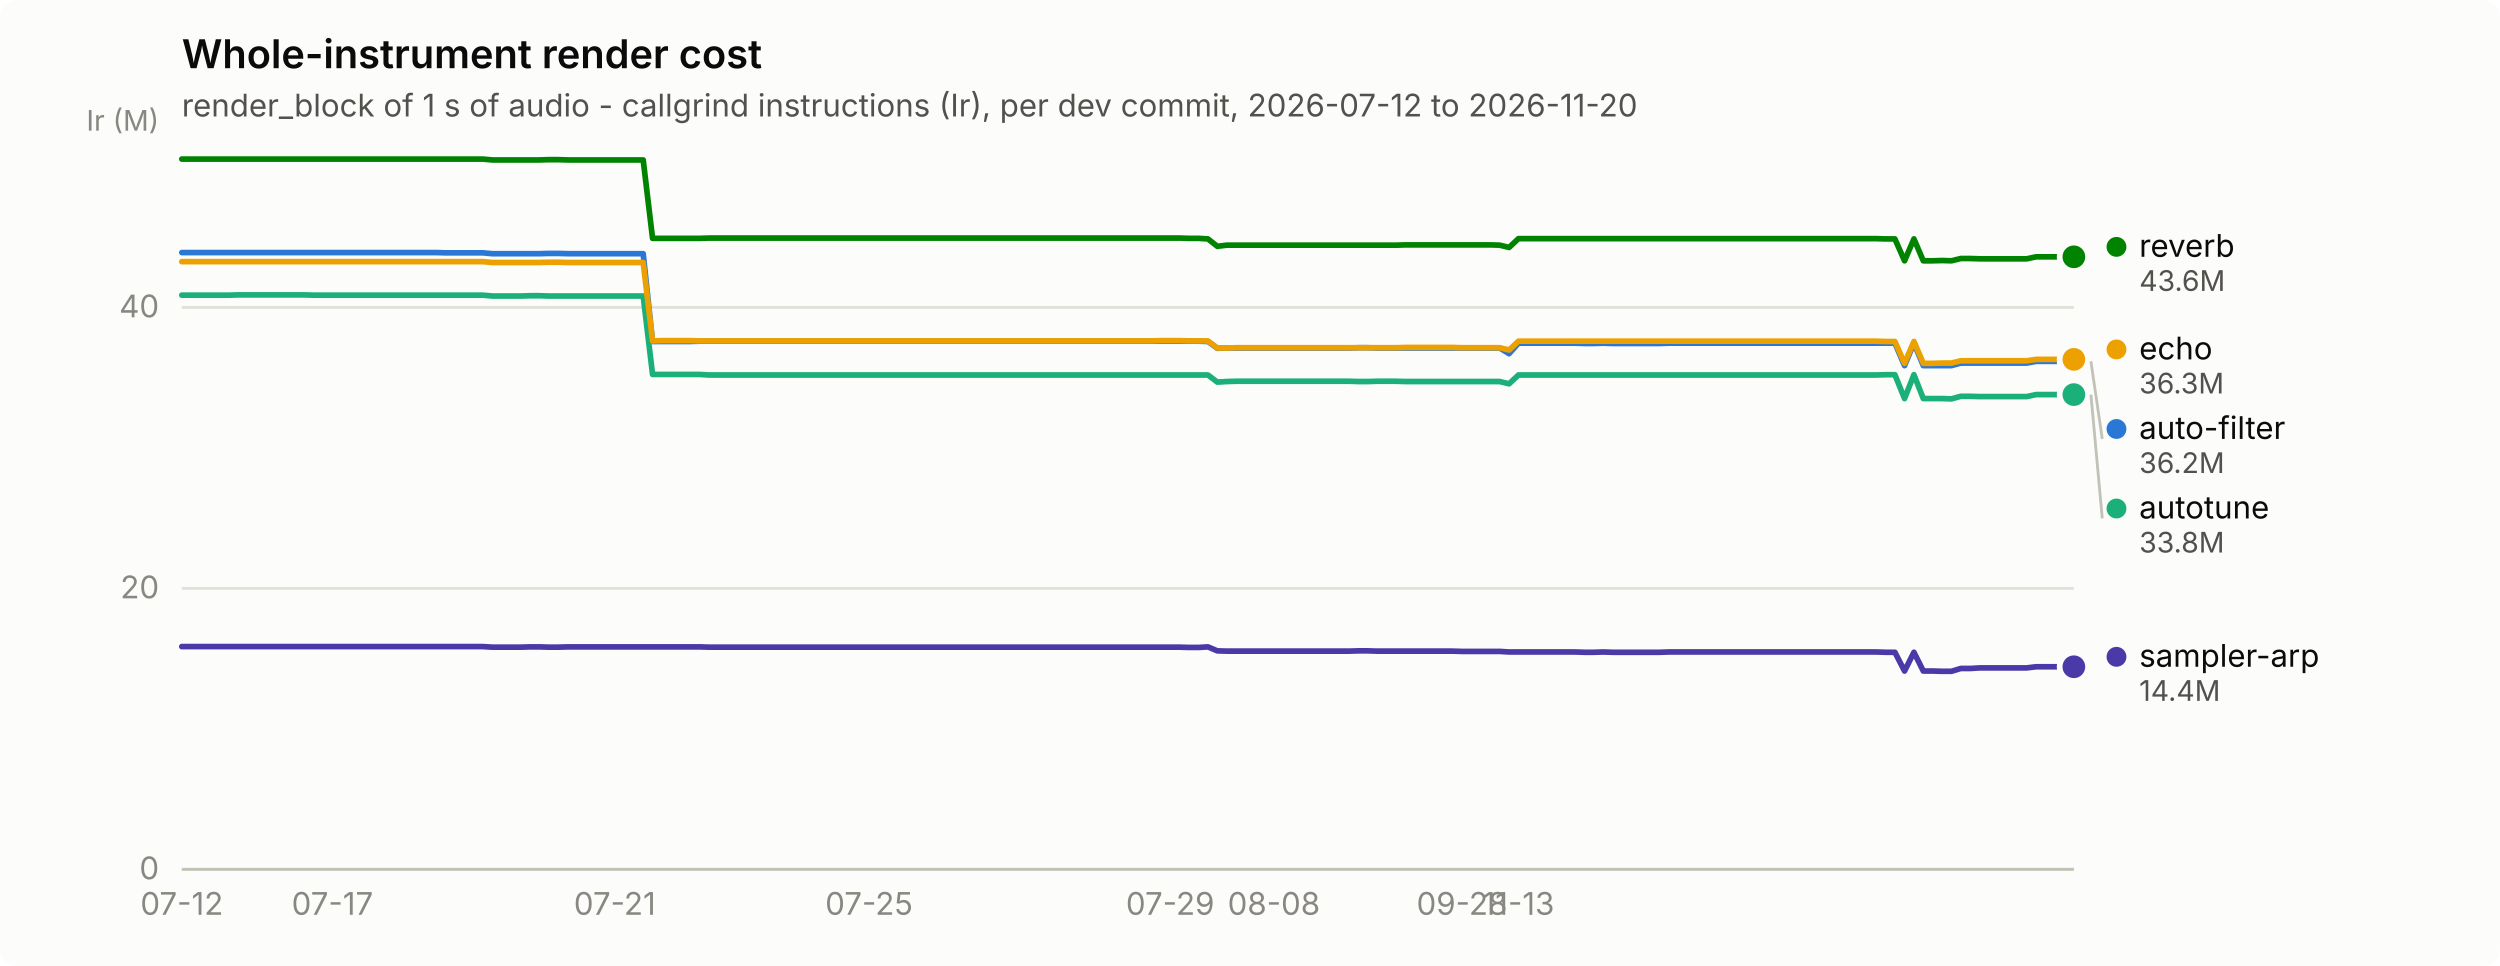
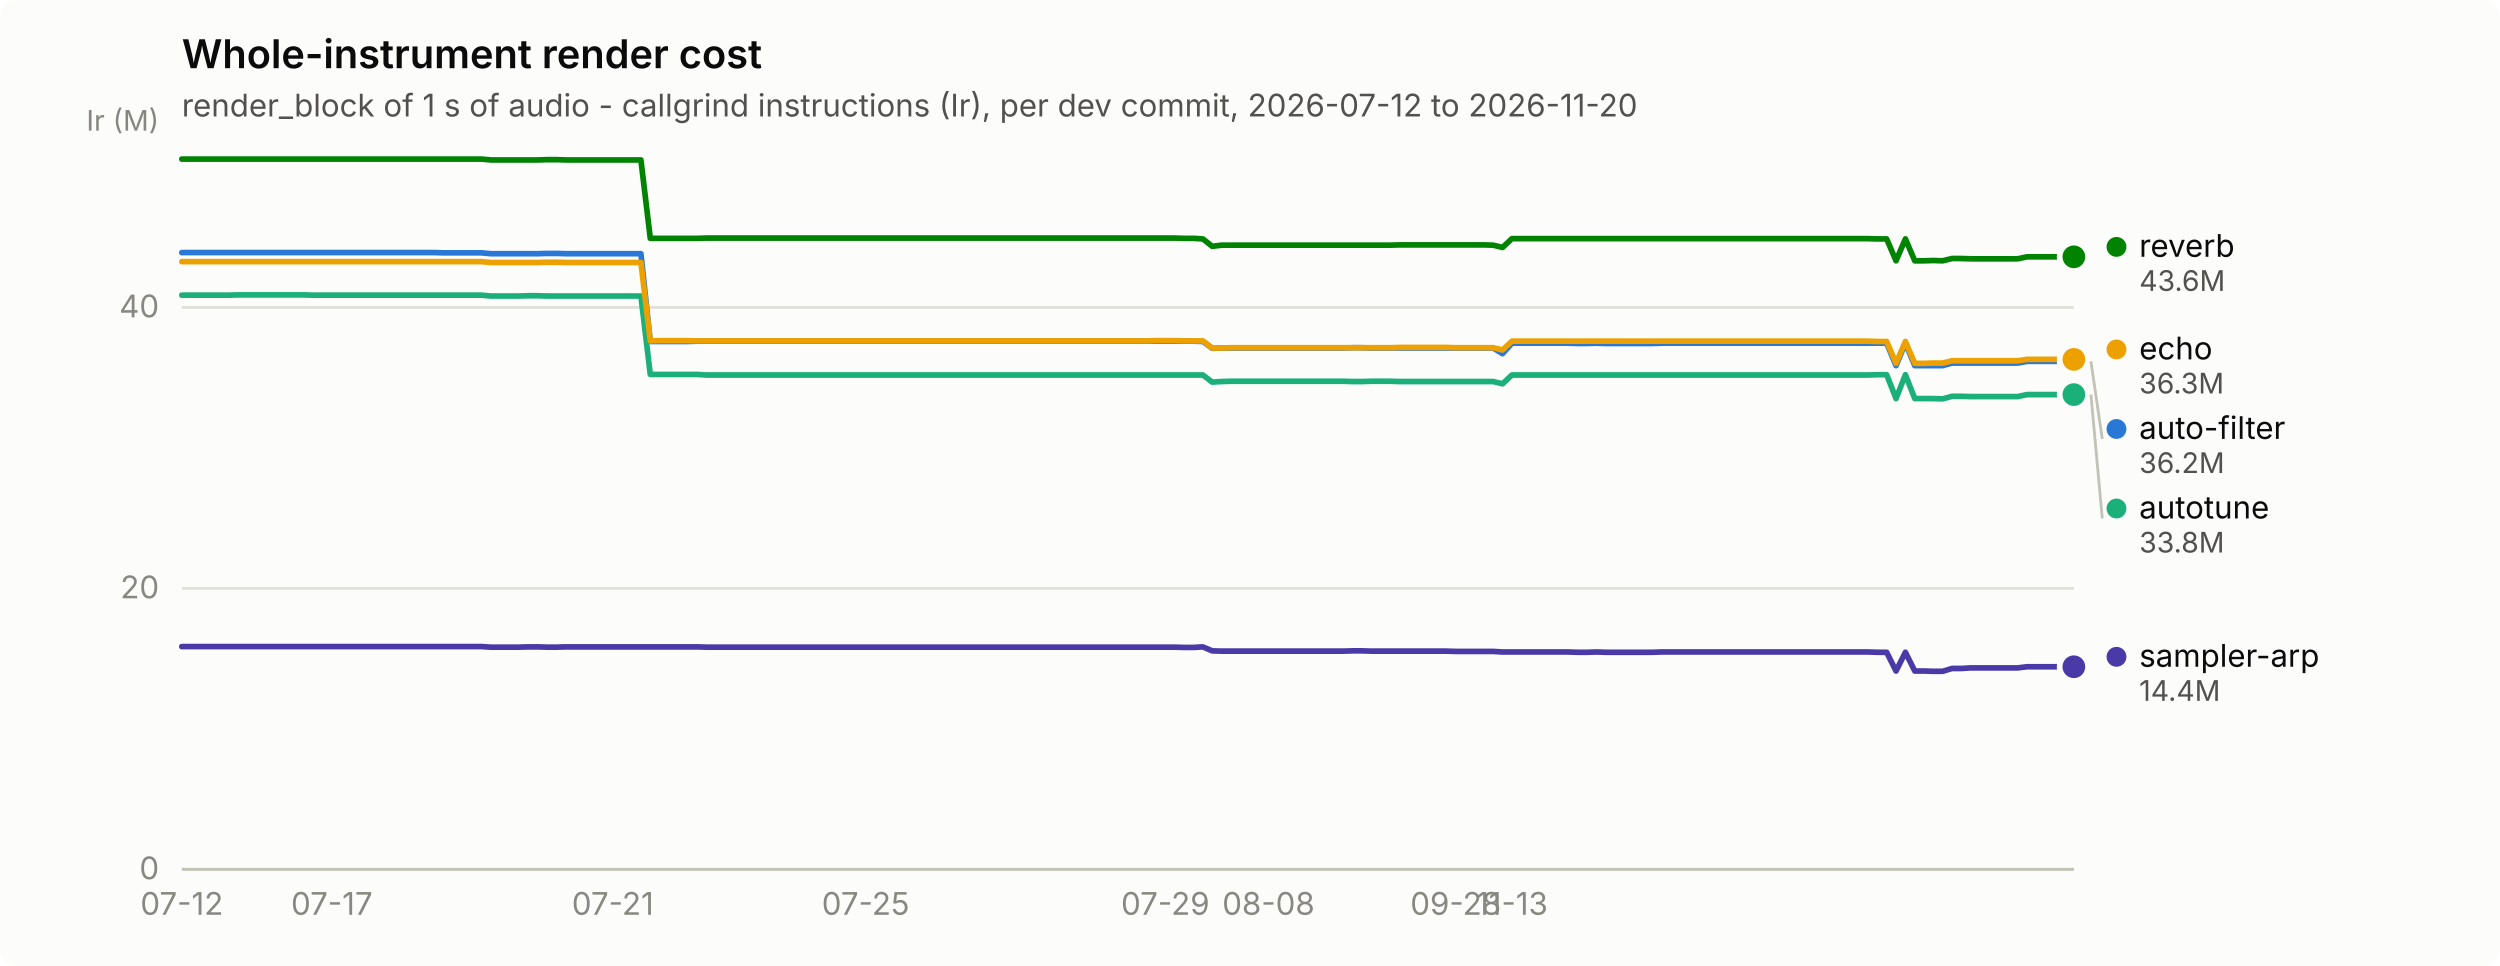
<svg xmlns="http://www.w3.org/2000/svg" width="880" height="340" viewBox="0 0 880 340" role="img" aria-label="Whole-instrument render cost">
  <rect width="880" height="340" rx="6" fill="#fcfcfb" />
  <text x="64" y="24" font-family="system-ui, -apple-system, &quot;Segoe UI&quot;, sans-serif" font-size="14" font-weight="600" fill="#0b0b0b">Whole-instrument render cost</text>
  <text x="64" y="41" font-family="system-ui, -apple-system, &quot;Segoe UI&quot;, sans-serif" font-size="11" fill="#52514e">render_block of 1 s of audio - callgrind instructions (Ir), per dev commit, 2026-07-12 to 2026-11-20</text>
  <line x1="64" y1="306.0" x2="730" y2="306.0" stroke="#e1e0d9" stroke-width="1" />
  <text x="56" y="309.5" text-anchor="end" font-family="system-ui, -apple-system, &quot;Segoe UI&quot;, sans-serif" font-size="11" style="font-variant-numeric: tabular-nums" fill="#898781">0</text>
  <line x1="64" y1="207.1" x2="730" y2="207.1" stroke="#e1e0d9" stroke-width="1" />
  <text x="56" y="210.6" text-anchor="end" font-family="system-ui, -apple-system, &quot;Segoe UI&quot;, sans-serif" font-size="11" style="font-variant-numeric: tabular-nums" fill="#898781">20</text>
  <line x1="64" y1="108.2" x2="730" y2="108.2" stroke="#e1e0d9" stroke-width="1" />
  <text x="56" y="111.7" text-anchor="end" font-family="system-ui, -apple-system, &quot;Segoe UI&quot;, sans-serif" font-size="11" style="font-variant-numeric: tabular-nums" fill="#898781">40</text>
  <text x="56" y="46" text-anchor="end" font-family="system-ui, -apple-system, &quot;Segoe UI&quot;, sans-serif" font-size="10" fill="#898781">Ir (M)</text>
  <line x1="64" y1="306" x2="730" y2="306" stroke="#c3c2b7" stroke-width="1" />
  <text x="64.0" y="322" text-anchor="middle" font-family="system-ui, -apple-system, &quot;Segoe UI&quot;, sans-serif" font-size="11" style="font-variant-numeric: tabular-nums" fill="#898781">07-12</text>
-   <text x="117.0" y="322" text-anchor="middle" font-family="system-ui, -apple-system, &quot;Segoe UI&quot;, sans-serif" font-size="11" style="font-variant-numeric: tabular-nums" fill="#898781">07-17</text>
-   <text x="216.4" y="322" text-anchor="middle" font-family="system-ui, -apple-system, &quot;Segoe UI&quot;, sans-serif" font-size="11" style="font-variant-numeric: tabular-nums" fill="#898781">07-21</text>
-   <text x="305.9" y="322" text-anchor="middle" font-family="system-ui, -apple-system, &quot;Segoe UI&quot;, sans-serif" font-size="11" style="font-variant-numeric: tabular-nums" fill="#898781">07-25</text>
-   <text x="411.9" y="322" text-anchor="middle" font-family="system-ui, -apple-system, &quot;Segoe UI&quot;, sans-serif" font-size="11" style="font-variant-numeric: tabular-nums" fill="#898781">07-29</text>
-   <text x="448.4" y="322" text-anchor="middle" font-family="system-ui, -apple-system, &quot;Segoe UI&quot;, sans-serif" font-size="11" style="font-variant-numeric: tabular-nums" fill="#898781">08-08</text>
-   <text x="514.6" y="322" text-anchor="middle" font-family="system-ui, -apple-system, &quot;Segoe UI&quot;, sans-serif" font-size="11" style="font-variant-numeric: tabular-nums" fill="#898781">09-28</text>
-   <text x="534.5" y="322" text-anchor="middle" font-family="system-ui, -apple-system, &quot;Segoe UI&quot;, sans-serif" font-size="11" style="font-variant-numeric: tabular-nums" fill="#898781">11-13</text>
-   <path d="M64.0,88.9 L67.3,88.9 L70.6,88.9 L73.9,88.9 L77.3,88.9 L80.6,88.9 L83.9,88.9 L87.2,88.9 L90.5,88.9 L93.8,88.9 L97.1,88.9 L100.4,88.9 L103.8,88.9 L107.1,88.9 L110.4,88.9 L113.7,88.9 L117.0,88.9 L120.3,88.9 L123.6,88.9 L127.0,88.9 L130.3,88.9 L133.6,88.9 L136.9,88.9 L140.2,88.9 L143.5,88.9 L146.8,88.9 L150.1,88.9 L153.5,88.9 L156.8,89.0 L160.1,89.0 L163.4,89.0 L166.7,89.0 L170.0,89.0 L173.3,89.3 L176.7,89.3 L180.0,89.3 L183.3,89.3 L186.6,89.3 L189.9,89.3 L193.2,89.2 L196.5,89.2 L199.9,89.3 L203.2,89.3 L206.5,89.3 L209.8,89.3 L213.1,89.3 L216.4,89.3 L219.7,89.3 L223.0,89.3 L226.4,89.3 L229.7,120.2 L233.0,120.2 L236.3,120.2 L239.6,120.2 L242.9,120.2 L246.2,120.1 L249.6,120.1 L252.9,120.1 L256.2,120.1 L259.5,120.1 L262.8,120.1 L266.1,120.1 L269.4,120.1 L272.7,120.1 L276.1,120.1 L279.4,120.1 L282.7,120.1 L286.0,120.1 L289.3,120.1 L292.6,120.1 L295.9,120.1 L299.3,120.1 L302.6,120.1 L305.9,120.1 L309.2,120.1 L312.5,120.1 L315.8,120.1 L319.1,120.1 L322.4,120.1 L325.8,120.1 L329.1,120.1 L332.4,120.1 L335.7,120.1 L339.0,120.1 L342.3,120.1 L345.6,120.1 L349.0,120.1 L352.3,120.1 L355.6,120.1 L358.9,120.1 L362.2,120.1 L365.5,120.1 L368.8,120.1 L372.1,120.1 L375.5,120.1 L378.8,120.1 L382.1,120.1 L385.4,120.1 L388.7,120.1 L392.0,120.1 L395.3,120.1 L398.7,120.1 L402.0,120.1 L405.3,120.1 L408.6,120.1 L411.9,120.1 L415.2,120.1 L418.5,120.1 L421.9,120.1 L425.2,120.2 L428.5,122.6 L431.8,122.5 L435.1,122.5 L438.4,122.5 L441.7,122.5 L445.0,122.5 L448.4,122.5 L451.7,122.5 L455.0,122.5 L458.3,122.5 L461.6,122.5 L464.9,122.5 L468.2,122.5 L471.6,122.5 L474.9,122.5 L478.2,122.4 L481.5,122.4 L484.8,122.5 L488.1,122.5 L491.4,122.5 L494.7,122.5 L498.1,122.5 L501.4,122.5 L504.7,122.5 L508.0,122.5 L511.3,122.5 L514.6,122.5 L517.9,122.5 L521.3,122.5 L524.6,122.5 L527.9,122.5 L531.2,124.5 L534.5,120.8 L537.8,120.8 L541.1,120.8 L544.4,120.8 L547.8,120.8 L551.1,120.8 L554.4,120.8 L557.7,120.9 L561.0,120.9 L564.3,120.8 L567.6,120.9 L571.0,120.9 L574.3,120.9 L577.6,120.9 L580.9,120.9 L584.2,120.9 L587.5,120.8 L590.8,120.8 L594.1,120.8 L597.5,120.8 L600.8,120.8 L604.1,120.8 L607.4,120.8 L610.7,120.8 L614.0,120.8 L617.3,120.8 L620.7,120.8 L624.0,120.8 L627.3,120.8 L630.6,120.8 L633.9,120.8 L637.2,120.8 L640.5,120.8 L643.9,120.8 L647.2,120.8 L650.5,120.8 L653.8,120.8 L657.1,120.8 L660.4,120.8 L663.7,120.8 L667.0,120.8 L670.4,128.7 L673.7,120.8 L677.0,128.7 L680.3,128.7 L683.6,128.7 L686.9,128.7 L690.2,127.8 L693.6,127.8 L696.9,127.8 L700.2,127.8 L703.5,127.8 L706.8,127.8 L710.1,127.8 L713.4,127.8 L716.7,127.2 L720.1,127.2 L723.4,127.2 L726.7,127.2 L730.0,127.2" fill="none" stroke="#2a78d6" stroke-width="2" stroke-linejoin="round" stroke-linecap="round" />
+   <text x="116.8" y="322" text-anchor="middle" font-family="system-ui, -apple-system, &quot;Segoe UI&quot;, sans-serif" font-size="11" style="font-variant-numeric: tabular-nums" fill="#898781">07-17</text>
+   <text x="215.7" y="322" text-anchor="middle" font-family="system-ui, -apple-system, &quot;Segoe UI&quot;, sans-serif" font-size="11" style="font-variant-numeric: tabular-nums" fill="#898781">07-21</text>
+   <text x="304.7" y="322" text-anchor="middle" font-family="system-ui, -apple-system, &quot;Segoe UI&quot;, sans-serif" font-size="11" style="font-variant-numeric: tabular-nums" fill="#898781">07-25</text>
+   <text x="410.2" y="322" text-anchor="middle" font-family="system-ui, -apple-system, &quot;Segoe UI&quot;, sans-serif" font-size="11" style="font-variant-numeric: tabular-nums" fill="#898781">07-29</text>
+   <text x="446.5" y="322" text-anchor="middle" font-family="system-ui, -apple-system, &quot;Segoe UI&quot;, sans-serif" font-size="11" style="font-variant-numeric: tabular-nums" fill="#898781">08-08</text>
+   <text x="512.4" y="322" text-anchor="middle" font-family="system-ui, -apple-system, &quot;Segoe UI&quot;, sans-serif" font-size="11" style="font-variant-numeric: tabular-nums" fill="#898781">09-28</text>
+   <text x="532.2" y="322" text-anchor="middle" font-family="system-ui, -apple-system, &quot;Segoe UI&quot;, sans-serif" font-size="11" style="font-variant-numeric: tabular-nums" fill="#898781">11-13</text>
+   <path d="M64.0,88.9 L67.3,88.9 L70.6,88.9 L73.9,88.9 L77.2,88.9 L80.5,88.9 L83.8,88.9 L87.1,88.9 L90.4,88.9 L93.7,88.9 L97.0,88.9 L100.3,88.9 L103.6,88.9 L106.9,88.9 L110.2,88.9 L113.5,88.9 L116.8,88.9 L120.0,88.9 L123.3,88.9 L126.6,88.9 L129.9,88.9 L133.2,88.9 L136.5,88.9 L139.8,88.9 L143.1,88.9 L146.4,88.9 L149.7,88.9 L153.0,88.9 L156.3,89.0 L159.6,89.0 L162.9,89.0 L166.2,89.0 L169.5,89.0 L172.8,89.3 L176.1,89.3 L179.4,89.3 L182.7,89.3 L186.0,89.3 L189.3,89.3 L192.6,89.2 L195.9,89.2 L199.2,89.3 L202.5,89.3 L205.8,89.3 L209.1,89.3 L212.4,89.3 L215.7,89.3 L219.0,89.3 L222.3,89.3 L225.6,89.3 L228.9,120.2 L232.1,120.2 L235.4,120.2 L238.7,120.2 L242.0,120.2 L245.3,120.1 L248.6,120.1 L251.9,120.1 L255.2,120.1 L258.5,120.1 L261.8,120.1 L265.1,120.1 L268.4,120.1 L271.7,120.1 L275.0,120.1 L278.3,120.1 L281.6,120.1 L284.9,120.1 L288.2,120.1 L291.5,120.1 L294.8,120.1 L298.1,120.1 L301.4,120.1 L304.7,120.1 L308.0,120.1 L311.3,120.1 L314.6,120.1 L317.9,120.1 L321.2,120.1 L324.5,120.1 L327.8,120.1 L331.1,120.1 L334.4,120.1 L337.7,120.1 L341.0,120.1 L344.2,120.1 L347.5,120.1 L350.8,120.1 L354.1,120.1 L357.4,120.1 L360.7,120.1 L364.0,120.1 L367.3,120.1 L370.6,120.1 L373.9,120.1 L377.2,120.1 L380.5,120.1 L383.8,120.1 L387.1,120.1 L390.4,120.1 L393.7,120.1 L397.0,120.1 L400.3,120.1 L403.6,120.1 L406.9,120.1 L410.2,120.1 L413.5,120.1 L416.8,120.1 L420.1,120.1 L423.4,120.2 L426.7,122.6 L430.0,122.5 L433.3,122.5 L436.6,122.5 L439.9,122.5 L443.2,122.5 L446.5,122.5 L449.8,122.5 L453.0,122.5 L456.3,122.5 L459.6,122.5 L462.9,122.5 L466.2,122.5 L469.5,122.5 L472.8,122.5 L476.1,122.4 L479.4,122.4 L482.7,122.5 L486.0,122.5 L489.3,122.5 L492.6,122.5 L495.9,122.5 L499.2,122.5 L502.5,122.5 L505.8,122.5 L509.1,122.5 L512.4,122.5 L515.7,122.5 L519.0,122.5 L522.3,122.5 L525.6,122.5 L528.9,124.5 L532.2,120.8 L535.5,120.8 L538.8,120.8 L542.1,120.8 L545.4,120.8 L548.7,120.8 L552.0,120.8 L555.3,120.9 L558.6,120.9 L561.9,120.8 L565.1,120.9 L568.4,120.9 L571.7,120.9 L575.0,120.9 L578.3,120.9 L581.6,120.9 L584.9,120.8 L588.2,120.8 L591.5,120.8 L594.8,120.8 L598.1,120.8 L601.4,120.8 L604.7,120.8 L608.0,120.8 L611.3,120.8 L614.6,120.8 L617.9,120.8 L621.2,120.8 L624.5,120.8 L627.8,120.8 L631.1,120.8 L634.4,120.8 L637.7,120.8 L641.0,120.8 L644.3,120.8 L647.6,120.8 L650.9,120.8 L654.2,120.8 L657.5,120.8 L660.8,120.8 L664.1,120.8 L667.4,128.7 L670.7,120.8 L674.0,128.7 L677.2,128.7 L680.5,128.7 L683.8,128.7 L687.1,127.8 L690.4,127.8 L693.7,127.8 L697.0,127.8 L700.3,127.8 L703.6,127.8 L706.9,127.8 L710.2,127.8 L713.5,127.2 L716.8,127.2 L720.1,127.2 L723.4,127.2 L726.7,127.2 L730.0,127.2" fill="none" stroke="#2a78d6" stroke-width="2" stroke-linejoin="round" stroke-linecap="round" />
  <circle cx="730.0" cy="127.2" r="6" fill="#fcfcfb" />
  <circle cx="730.0" cy="127.2" r="4" fill="#2a78d6" />
-   <path d="M64.0,103.9 L67.3,103.9 L70.6,103.9 L73.9,103.9 L77.3,103.9 L80.6,103.9 L83.9,103.8 L87.2,103.8 L90.5,103.8 L93.8,103.8 L97.1,103.8 L100.4,103.8 L103.8,103.8 L107.1,103.8 L110.4,103.9 L113.7,103.9 L117.0,103.9 L120.3,103.9 L123.6,103.9 L127.0,103.9 L130.3,103.9 L133.6,103.9 L136.9,103.9 L140.2,103.9 L143.5,103.9 L146.8,103.9 L150.1,103.9 L153.5,103.9 L156.8,103.9 L160.1,103.9 L163.4,103.9 L166.7,103.9 L170.0,103.9 L173.3,104.2 L176.7,104.2 L180.0,104.2 L183.3,104.2 L186.6,104.1 L189.9,104.1 L193.2,104.2 L196.5,104.2 L199.9,104.2 L203.2,104.2 L206.5,104.2 L209.8,104.2 L213.1,104.2 L216.4,104.2 L219.7,104.2 L223.0,104.2 L226.4,104.2 L229.7,131.8 L233.0,131.8 L236.3,131.8 L239.6,131.8 L242.9,131.8 L246.2,131.8 L249.6,132.0 L252.9,132.0 L256.2,132.0 L259.5,132.0 L262.8,132.0 L266.1,132.0 L269.4,132.0 L272.7,132.0 L276.1,132.0 L279.4,132.0 L282.7,132.0 L286.0,132.0 L289.3,132.0 L292.6,132.0 L295.9,132.0 L299.3,132.0 L302.6,132.0 L305.9,132.0 L309.2,132.0 L312.5,132.0 L315.8,132.0 L319.1,132.0 L322.4,132.0 L325.8,132.0 L329.1,132.0 L332.4,132.0 L335.7,132.0 L339.0,132.0 L342.3,132.0 L345.6,132.0 L349.0,132.0 L352.3,132.0 L355.6,132.0 L358.9,132.0 L362.2,132.0 L365.5,132.0 L368.8,132.0 L372.1,132.0 L375.5,132.0 L378.8,132.0 L382.1,132.0 L385.4,132.0 L388.7,132.0 L392.0,132.0 L395.3,132.0 L398.7,132.0 L402.0,132.0 L405.3,132.0 L408.6,132.0 L411.9,132.0 L415.2,132.0 L418.5,132.0 L421.9,132.0 L425.2,132.0 L428.5,134.5 L431.8,134.3 L435.1,134.2 L438.4,134.2 L441.7,134.2 L445.0,134.2 L448.4,134.2 L451.7,134.2 L455.0,134.2 L458.3,134.2 L461.6,134.2 L464.9,134.2 L468.2,134.2 L471.6,134.2 L474.9,134.2 L478.2,134.3 L481.5,134.3 L484.8,134.2 L488.1,134.2 L491.4,134.2 L494.7,134.3 L498.1,134.3 L501.4,134.3 L504.7,134.3 L508.0,134.3 L511.3,134.3 L514.6,134.3 L517.9,134.3 L521.3,134.3 L524.6,134.3 L527.9,134.3 L531.2,135.1 L534.5,132.0 L537.8,132.0 L541.1,132.0 L544.4,132.0 L547.8,132.0 L551.1,132.0 L554.4,132.0 L557.7,132.0 L561.0,132.0 L564.3,132.0 L567.6,132.0 L571.0,132.0 L574.3,132.0 L577.6,132.0 L580.9,132.0 L584.2,132.0 L587.5,132.0 L590.8,132.0 L594.1,132.0 L597.5,132.0 L600.8,132.0 L604.1,132.0 L607.4,132.0 L610.7,132.0 L614.0,132.0 L617.3,132.0 L620.7,132.0 L624.0,132.0 L627.3,132.0 L630.6,132.0 L633.9,132.0 L637.2,132.0 L640.5,132.0 L643.9,132.0 L647.2,132.0 L650.5,132.0 L653.8,132.0 L657.1,132.0 L660.4,132.0 L663.7,131.9 L667.0,131.9 L670.4,140.3 L673.7,131.9 L677.0,140.3 L680.3,140.3 L683.6,140.3 L686.9,140.4 L690.2,139.5 L693.6,139.5 L696.9,139.6 L700.2,139.6 L703.5,139.6 L706.8,139.6 L710.1,139.6 L713.4,139.6 L716.7,138.9 L720.1,138.9 L723.4,138.9 L726.7,138.9 L730.0,138.9" fill="none" stroke="#1baf7a" stroke-width="2" stroke-linejoin="round" stroke-linecap="round" />
+   <path d="M64.0,103.9 L67.3,103.9 L70.6,103.9 L73.9,103.9 L77.2,103.9 L80.5,103.9 L83.8,103.8 L87.1,103.8 L90.4,103.8 L93.7,103.8 L97.0,103.8 L100.3,103.8 L103.6,103.8 L106.9,103.8 L110.2,103.9 L113.5,103.9 L116.8,103.9 L120.0,103.9 L123.3,103.9 L126.6,103.9 L129.9,103.9 L133.2,103.9 L136.5,103.9 L139.8,103.9 L143.1,103.9 L146.4,103.9 L149.7,103.9 L153.0,103.9 L156.3,103.9 L159.6,103.9 L162.9,103.9 L166.2,103.9 L169.5,103.9 L172.8,104.2 L176.1,104.2 L179.4,104.2 L182.7,104.2 L186.0,104.1 L189.3,104.1 L192.6,104.2 L195.9,104.2 L199.2,104.2 L202.5,104.2 L205.8,104.2 L209.1,104.2 L212.4,104.2 L215.7,104.2 L219.0,104.2 L222.3,104.2 L225.6,104.2 L228.9,131.8 L232.1,131.8 L235.4,131.8 L238.7,131.8 L242.0,131.8 L245.3,131.8 L248.6,132.0 L251.9,132.0 L255.2,132.0 L258.5,132.0 L261.8,132.0 L265.1,132.0 L268.4,132.0 L271.7,132.0 L275.0,132.0 L278.3,132.0 L281.6,132.0 L284.9,132.0 L288.2,132.0 L291.5,132.0 L294.8,132.0 L298.1,132.0 L301.4,132.0 L304.7,132.0 L308.0,132.0 L311.3,132.0 L314.6,132.0 L317.9,132.0 L321.2,132.0 L324.5,132.0 L327.8,132.0 L331.1,132.0 L334.4,132.0 L337.7,132.0 L341.0,132.0 L344.2,132.0 L347.5,132.0 L350.8,132.0 L354.1,132.0 L357.4,132.0 L360.7,132.0 L364.0,132.0 L367.3,132.0 L370.6,132.0 L373.9,132.0 L377.2,132.0 L380.5,132.0 L383.8,132.0 L387.1,132.0 L390.4,132.0 L393.7,132.0 L397.0,132.0 L400.3,132.0 L403.6,132.0 L406.9,132.0 L410.2,132.0 L413.5,132.0 L416.8,132.0 L420.1,132.0 L423.4,132.0 L426.7,134.5 L430.0,134.3 L433.3,134.2 L436.6,134.2 L439.9,134.2 L443.2,134.2 L446.5,134.2 L449.8,134.2 L453.0,134.2 L456.3,134.2 L459.6,134.2 L462.9,134.2 L466.2,134.2 L469.5,134.2 L472.8,134.2 L476.1,134.3 L479.4,134.3 L482.7,134.2 L486.0,134.2 L489.3,134.2 L492.6,134.3 L495.9,134.3 L499.2,134.3 L502.5,134.3 L505.8,134.3 L509.1,134.3 L512.4,134.3 L515.7,134.3 L519.0,134.3 L522.3,134.3 L525.6,134.3 L528.9,135.1 L532.2,132.0 L535.5,132.0 L538.8,132.0 L542.1,132.0 L545.4,132.0 L548.7,132.0 L552.0,132.0 L555.3,132.0 L558.6,132.0 L561.9,132.0 L565.1,132.0 L568.4,132.0 L571.7,132.0 L575.0,132.0 L578.3,132.0 L581.6,132.0 L584.9,132.0 L588.2,132.0 L591.5,132.0 L594.8,132.0 L598.1,132.0 L601.4,132.0 L604.7,132.0 L608.0,132.0 L611.3,132.0 L614.6,132.0 L617.9,132.0 L621.2,132.0 L624.5,132.0 L627.8,132.0 L631.1,132.0 L634.4,132.0 L637.7,132.0 L641.0,132.0 L644.3,132.0 L647.6,132.0 L650.9,132.0 L654.2,132.0 L657.5,132.0 L660.8,131.9 L664.1,131.9 L667.4,140.3 L670.7,131.9 L674.0,140.3 L677.2,140.3 L680.5,140.3 L683.8,140.4 L687.1,139.5 L690.4,139.5 L693.7,139.6 L697.0,139.6 L700.3,139.6 L703.6,139.6 L706.9,139.6 L710.2,139.6 L713.5,138.9 L716.8,138.9 L720.1,138.9 L723.4,138.9 L726.7,138.9 L730.0,138.9" fill="none" stroke="#1baf7a" stroke-width="2" stroke-linejoin="round" stroke-linecap="round" />
  <circle cx="730.0" cy="138.9" r="6" fill="#fcfcfb" />
  <circle cx="730.0" cy="138.9" r="4" fill="#1baf7a" />
-   <path d="M64.0,92.1 L67.3,92.1 L70.6,92.1 L73.9,92.1 L77.3,92.1 L80.6,92.1 L83.9,92.1 L87.2,92.1 L90.5,92.1 L93.8,92.1 L97.1,92.1 L100.4,92.1 L103.8,92.1 L107.1,92.1 L110.4,92.1 L113.7,92.1 L117.0,92.1 L120.3,92.1 L123.6,92.1 L127.0,92.1 L130.3,92.1 L133.6,92.1 L136.9,92.1 L140.2,92.1 L143.5,92.1 L146.8,92.1 L150.1,92.1 L153.5,92.1 L156.8,92.1 L160.1,92.1 L163.4,92.1 L166.7,92.1 L170.0,92.1 L173.3,92.4 L176.7,92.4 L180.0,92.4 L183.3,92.4 L186.6,92.4 L189.9,92.4 L193.2,92.3 L196.5,92.3 L199.9,92.4 L203.2,92.4 L206.5,92.4 L209.8,92.4 L213.1,92.4 L216.4,92.4 L219.7,92.4 L223.0,92.4 L226.4,92.4 L229.7,120.0 L233.0,119.9 L236.3,119.9 L239.6,119.9 L242.9,119.9 L246.2,120.0 L249.6,120.0 L252.9,120.0 L256.2,120.0 L259.5,120.0 L262.8,120.0 L266.1,120.0 L269.4,120.0 L272.7,120.0 L276.1,120.0 L279.4,120.0 L282.7,120.0 L286.0,120.0 L289.3,120.0 L292.6,120.0 L295.9,120.0 L299.3,120.0 L302.6,120.0 L305.9,120.0 L309.2,120.0 L312.5,120.0 L315.8,120.0 L319.1,120.0 L322.4,120.0 L325.8,120.0 L329.1,120.0 L332.4,120.0 L335.7,120.0 L339.0,120.0 L342.3,120.0 L345.6,120.0 L349.0,120.0 L352.3,120.0 L355.6,120.0 L358.9,120.0 L362.2,120.0 L365.5,120.0 L368.8,120.0 L372.1,120.0 L375.5,120.0 L378.8,120.0 L382.1,120.0 L385.4,120.0 L388.7,120.0 L392.0,120.0 L395.3,120.0 L398.7,120.0 L402.0,120.0 L405.3,120.0 L408.6,119.9 L411.9,119.9 L415.2,119.9 L418.5,120.0 L421.9,120.0 L425.2,120.0 L428.5,122.5 L431.8,122.5 L435.1,122.4 L438.4,122.4 L441.7,122.4 L445.0,122.4 L448.4,122.4 L451.7,122.4 L455.0,122.4 L458.3,122.4 L461.6,122.4 L464.9,122.4 L468.2,122.4 L471.6,122.4 L474.9,122.4 L478.2,122.4 L481.5,122.4 L484.8,122.4 L488.1,122.4 L491.4,122.4 L494.7,122.3 L498.1,122.3 L501.4,122.3 L504.7,122.3 L508.0,122.3 L511.3,122.3 L514.6,122.4 L517.9,122.4 L521.3,122.4 L524.6,122.4 L527.9,122.4 L531.2,123.2 L534.5,120.1 L537.8,120.1 L541.1,120.1 L544.4,120.1 L547.8,120.1 L551.1,120.1 L554.4,120.1 L557.7,120.1 L561.0,120.1 L564.3,120.1 L567.6,120.1 L571.0,120.1 L574.3,120.1 L577.6,120.1 L580.9,120.1 L584.2,120.1 L587.5,120.1 L590.8,120.1 L594.1,120.1 L597.5,120.1 L600.8,120.1 L604.1,120.1 L607.4,120.1 L610.7,120.1 L614.0,120.1 L617.3,120.1 L620.7,120.1 L624.0,120.1 L627.3,120.1 L630.6,120.1 L633.9,120.1 L637.2,120.1 L640.5,120.1 L643.9,120.1 L647.2,120.1 L650.5,120.1 L653.8,120.1 L657.1,120.1 L660.4,120.1 L663.7,120.2 L667.0,120.2 L670.4,127.9 L673.7,120.2 L677.0,127.9 L680.3,127.9 L683.6,127.8 L686.9,127.8 L690.2,127.0 L693.6,127.0 L696.9,127.0 L700.2,127.0 L703.5,127.0 L706.8,127.0 L710.1,127.0 L713.4,127.0 L716.7,126.5 L720.1,126.5 L723.4,126.5 L726.7,126.5 L730.0,126.5" fill="none" stroke="#eda100" stroke-width="2" stroke-linejoin="round" stroke-linecap="round" />
+   <path d="M64.0,92.1 L67.3,92.1 L70.6,92.1 L73.9,92.1 L77.2,92.1 L80.5,92.1 L83.8,92.1 L87.1,92.1 L90.4,92.1 L93.7,92.1 L97.0,92.1 L100.3,92.1 L103.6,92.1 L106.9,92.1 L110.2,92.1 L113.5,92.1 L116.8,92.1 L120.0,92.1 L123.3,92.1 L126.6,92.1 L129.9,92.1 L133.2,92.1 L136.5,92.1 L139.8,92.1 L143.1,92.1 L146.4,92.1 L149.7,92.1 L153.0,92.1 L156.3,92.1 L159.6,92.1 L162.9,92.1 L166.2,92.1 L169.5,92.1 L172.8,92.4 L176.1,92.4 L179.4,92.4 L182.7,92.4 L186.0,92.4 L189.3,92.4 L192.6,92.3 L195.9,92.3 L199.2,92.4 L202.5,92.4 L205.8,92.4 L209.1,92.4 L212.4,92.4 L215.7,92.4 L219.0,92.4 L222.3,92.4 L225.6,92.4 L228.9,120.0 L232.1,119.9 L235.4,119.9 L238.7,119.9 L242.0,119.9 L245.3,120.0 L248.6,120.0 L251.9,120.0 L255.2,120.0 L258.5,120.0 L261.8,120.0 L265.1,120.0 L268.4,120.0 L271.7,120.0 L275.0,120.0 L278.3,120.0 L281.6,120.0 L284.9,120.0 L288.2,120.0 L291.5,120.0 L294.8,120.0 L298.1,120.0 L301.4,120.0 L304.7,120.0 L308.0,120.0 L311.3,120.0 L314.6,120.0 L317.9,120.0 L321.2,120.0 L324.5,120.0 L327.8,120.0 L331.1,120.0 L334.4,120.0 L337.7,120.0 L341.0,120.0 L344.2,120.0 L347.5,120.0 L350.8,120.0 L354.1,120.0 L357.4,120.0 L360.7,120.0 L364.0,120.0 L367.3,120.0 L370.6,120.0 L373.9,120.0 L377.2,120.0 L380.5,120.0 L383.8,120.0 L387.1,120.0 L390.4,120.0 L393.7,120.0 L397.0,120.0 L400.3,120.0 L403.6,120.0 L406.9,119.9 L410.2,119.9 L413.5,119.9 L416.8,120.0 L420.1,120.0 L423.4,120.0 L426.7,122.5 L430.0,122.5 L433.3,122.4 L436.6,122.4 L439.9,122.4 L443.2,122.4 L446.5,122.4 L449.8,122.4 L453.0,122.4 L456.3,122.4 L459.6,122.4 L462.9,122.4 L466.2,122.4 L469.5,122.4 L472.8,122.4 L476.1,122.4 L479.4,122.4 L482.7,122.4 L486.0,122.4 L489.3,122.4 L492.6,122.3 L495.9,122.3 L499.2,122.3 L502.5,122.3 L505.8,122.3 L509.1,122.3 L512.4,122.4 L515.7,122.4 L519.0,122.4 L522.3,122.4 L525.6,122.4 L528.9,123.2 L532.2,120.1 L535.5,120.1 L538.8,120.1 L542.1,120.1 L545.4,120.1 L548.7,120.1 L552.0,120.1 L555.3,120.1 L558.6,120.1 L561.9,120.1 L565.1,120.1 L568.4,120.1 L571.7,120.1 L575.0,120.1 L578.3,120.1 L581.6,120.1 L584.9,120.1 L588.2,120.1 L591.5,120.1 L594.8,120.1 L598.1,120.1 L601.4,120.1 L604.7,120.1 L608.0,120.1 L611.3,120.1 L614.6,120.1 L617.9,120.1 L621.2,120.1 L624.5,120.1 L627.8,120.1 L631.1,120.1 L634.4,120.1 L637.7,120.1 L641.0,120.1 L644.3,120.1 L647.6,120.1 L650.9,120.1 L654.2,120.1 L657.5,120.1 L660.8,120.2 L664.1,120.2 L667.4,127.9 L670.7,120.2 L674.0,127.9 L677.2,127.9 L680.5,127.8 L683.8,127.8 L687.1,127.0 L690.4,127.0 L693.7,127.0 L697.0,127.0 L700.3,127.0 L703.6,127.0 L706.9,127.0 L710.2,127.0 L713.5,126.5 L716.8,126.5 L720.1,126.5 L723.4,126.5 L726.7,126.5 L730.0,126.5" fill="none" stroke="#eda100" stroke-width="2" stroke-linejoin="round" stroke-linecap="round" />
  <circle cx="730.0" cy="126.5" r="6" fill="#fcfcfb" />
  <circle cx="730.0" cy="126.5" r="4" fill="#eda100" />
-   <path d="M64.0,56.0 L67.3,56.0 L70.6,56.0 L73.9,56.0 L77.3,56.0 L80.6,56.0 L83.9,56.0 L87.2,56.0 L90.5,56.0 L93.8,56.0 L97.1,56.0 L100.4,56.0 L103.8,56.0 L107.1,56.0 L110.4,56.0 L113.7,56.0 L117.0,56.0 L120.3,56.0 L123.6,56.0 L127.0,56.0 L130.3,56.0 L133.6,56.0 L136.9,56.0 L140.2,56.0 L143.5,56.0 L146.8,56.0 L150.1,56.0 L153.5,56.0 L156.8,56.0 L160.1,56.0 L163.4,56.0 L166.7,56.0 L170.0,56.0 L173.3,56.3 L176.7,56.3 L180.0,56.3 L183.3,56.3 L186.6,56.3 L189.9,56.3 L193.2,56.2 L196.5,56.2 L199.9,56.3 L203.2,56.3 L206.5,56.3 L209.8,56.3 L213.1,56.3 L216.4,56.3 L219.7,56.3 L223.0,56.3 L226.4,56.3 L229.7,83.9 L233.0,83.9 L236.3,83.9 L239.6,83.9 L242.9,83.9 L246.2,83.9 L249.6,83.8 L252.9,83.8 L256.2,83.8 L259.5,83.8 L262.8,83.8 L266.1,83.8 L269.4,83.8 L272.7,83.8 L276.1,83.8 L279.4,83.8 L282.7,83.8 L286.0,83.8 L289.3,83.8 L292.6,83.8 L295.9,83.8 L299.3,83.8 L302.6,83.8 L305.9,83.8 L309.2,83.8 L312.5,83.8 L315.8,83.8 L319.1,83.8 L322.4,83.8 L325.8,83.8 L329.1,83.8 L332.4,83.8 L335.7,83.8 L339.0,83.8 L342.3,83.8 L345.6,83.8 L349.0,83.8 L352.3,83.8 L355.6,83.8 L358.9,83.8 L362.2,83.8 L365.5,83.8 L368.8,83.8 L372.1,83.8 L375.5,83.8 L378.8,83.8 L382.1,83.8 L385.4,83.8 L388.7,83.8 L392.0,83.8 L395.3,83.8 L398.7,83.8 L402.0,83.8 L405.3,83.8 L408.6,83.8 L411.9,83.8 L415.2,83.8 L418.5,83.9 L421.9,83.9 L425.2,84.1 L428.5,86.7 L431.8,86.3 L435.1,86.3 L438.4,86.3 L441.7,86.3 L445.0,86.3 L448.4,86.3 L451.7,86.3 L455.0,86.3 L458.3,86.3 L461.6,86.3 L464.9,86.3 L468.2,86.3 L471.6,86.3 L474.9,86.3 L478.2,86.3 L481.5,86.3 L484.8,86.3 L488.1,86.3 L491.4,86.3 L494.7,86.2 L498.1,86.2 L501.4,86.2 L504.7,86.2 L508.0,86.2 L511.3,86.2 L514.6,86.2 L517.9,86.2 L521.3,86.2 L524.6,86.2 L527.9,86.3 L531.2,87.1 L534.5,84.0 L537.8,84.0 L541.1,84.0 L544.4,84.0 L547.8,84.0 L551.1,84.0 L554.4,84.0 L557.7,84.0 L561.0,84.0 L564.3,84.0 L567.6,84.0 L571.0,84.0 L574.3,84.0 L577.6,84.0 L580.9,84.0 L584.2,84.0 L587.5,84.0 L590.8,84.0 L594.1,84.0 L597.5,84.0 L600.8,84.0 L604.1,84.0 L607.4,84.0 L610.7,84.0 L614.0,84.0 L617.3,84.0 L620.7,84.0 L624.0,84.0 L627.3,84.0 L630.6,84.0 L633.9,84.0 L637.2,84.0 L640.5,84.0 L643.9,84.0 L647.2,84.0 L650.5,84.0 L653.8,84.0 L657.1,84.0 L660.4,84.0 L663.7,84.1 L667.0,84.1 L670.4,91.8 L673.7,84.1 L677.0,91.8 L680.3,91.8 L683.6,91.7 L686.9,91.8 L690.2,91.0 L693.6,91.0 L696.9,91.1 L700.2,91.1 L703.5,91.1 L706.8,91.1 L710.1,91.1 L713.4,91.1 L716.7,90.4 L720.1,90.4 L723.4,90.4 L726.7,90.4 L730.0,90.4" fill="none" stroke="#008300" stroke-width="2" stroke-linejoin="round" stroke-linecap="round" />
+   <path d="M64.0,56.0 L67.3,56.0 L70.6,56.0 L73.9,56.0 L77.2,56.0 L80.5,56.0 L83.8,56.0 L87.1,56.0 L90.4,56.0 L93.7,56.0 L97.0,56.0 L100.3,56.0 L103.6,56.0 L106.9,56.0 L110.2,56.0 L113.5,56.0 L116.8,56.0 L120.0,56.0 L123.3,56.0 L126.6,56.0 L129.9,56.0 L133.2,56.0 L136.5,56.0 L139.8,56.0 L143.1,56.0 L146.4,56.0 L149.7,56.0 L153.0,56.0 L156.3,56.0 L159.6,56.0 L162.9,56.0 L166.2,56.0 L169.5,56.0 L172.8,56.3 L176.1,56.3 L179.4,56.3 L182.7,56.3 L186.0,56.3 L189.3,56.3 L192.6,56.2 L195.9,56.2 L199.2,56.3 L202.5,56.3 L205.8,56.3 L209.1,56.3 L212.4,56.3 L215.7,56.3 L219.0,56.3 L222.3,56.3 L225.6,56.3 L228.9,83.9 L232.1,83.9 L235.4,83.9 L238.7,83.9 L242.0,83.9 L245.3,83.9 L248.6,83.8 L251.9,83.8 L255.2,83.8 L258.5,83.8 L261.8,83.8 L265.1,83.8 L268.4,83.8 L271.7,83.8 L275.0,83.8 L278.3,83.8 L281.6,83.8 L284.9,83.8 L288.2,83.8 L291.5,83.8 L294.8,83.8 L298.1,83.8 L301.4,83.8 L304.7,83.8 L308.0,83.8 L311.3,83.8 L314.6,83.8 L317.9,83.8 L321.2,83.8 L324.5,83.8 L327.8,83.8 L331.1,83.8 L334.4,83.8 L337.7,83.8 L341.0,83.8 L344.2,83.8 L347.5,83.8 L350.8,83.8 L354.1,83.8 L357.4,83.8 L360.7,83.8 L364.0,83.8 L367.3,83.8 L370.6,83.8 L373.9,83.8 L377.2,83.8 L380.5,83.8 L383.8,83.8 L387.1,83.8 L390.4,83.8 L393.7,83.8 L397.0,83.8 L400.3,83.8 L403.6,83.8 L406.9,83.8 L410.2,83.8 L413.5,83.8 L416.8,83.9 L420.1,83.9 L423.4,84.1 L426.7,86.7 L430.0,86.3 L433.3,86.3 L436.6,86.3 L439.9,86.3 L443.2,86.3 L446.5,86.3 L449.8,86.3 L453.0,86.3 L456.3,86.3 L459.6,86.3 L462.9,86.3 L466.2,86.3 L469.5,86.3 L472.8,86.3 L476.1,86.3 L479.4,86.3 L482.7,86.3 L486.0,86.3 L489.3,86.3 L492.6,86.2 L495.9,86.2 L499.2,86.2 L502.5,86.2 L505.8,86.2 L509.1,86.2 L512.4,86.2 L515.7,86.2 L519.0,86.2 L522.3,86.2 L525.6,86.3 L528.9,87.1 L532.2,84.0 L535.5,84.0 L538.8,84.0 L542.1,84.0 L545.4,84.0 L548.7,84.0 L552.0,84.0 L555.3,84.0 L558.6,84.0 L561.9,84.0 L565.1,84.0 L568.4,84.0 L571.7,84.0 L575.0,84.0 L578.3,84.0 L581.6,84.0 L584.9,84.0 L588.2,84.0 L591.5,84.0 L594.8,84.0 L598.1,84.0 L601.4,84.0 L604.7,84.0 L608.0,84.0 L611.3,84.0 L614.6,84.0 L617.9,84.0 L621.2,84.0 L624.5,84.0 L627.8,84.0 L631.1,84.0 L634.4,84.0 L637.7,84.0 L641.0,84.0 L644.3,84.0 L647.6,84.0 L650.9,84.0 L654.2,84.0 L657.5,84.0 L660.8,84.1 L664.1,84.1 L667.4,91.8 L670.7,84.1 L674.0,91.8 L677.2,91.8 L680.5,91.7 L683.8,91.8 L687.1,91.0 L690.4,91.0 L693.7,91.1 L697.0,91.1 L700.3,91.1 L703.6,91.1 L706.9,91.1 L710.2,91.1 L713.5,90.4 L716.8,90.4 L720.1,90.4 L723.4,90.4 L726.7,90.4 L730.0,90.4" fill="none" stroke="#008300" stroke-width="2" stroke-linejoin="round" stroke-linecap="round" />
  <circle cx="730.0" cy="90.4" r="6" fill="#fcfcfb" />
  <circle cx="730.0" cy="90.4" r="4" fill="#008300" />
-   <path d="M64.0,227.6 L67.3,227.6 L70.6,227.6 L73.9,227.6 L77.3,227.6 L80.6,227.6 L83.9,227.6 L87.2,227.6 L90.5,227.6 L93.8,227.6 L97.1,227.6 L100.4,227.6 L103.8,227.6 L107.1,227.6 L110.4,227.6 L113.7,227.6 L117.0,227.6 L120.3,227.6 L123.6,227.6 L127.0,227.6 L130.3,227.6 L133.6,227.6 L136.9,227.6 L140.2,227.6 L143.5,227.6 L146.8,227.6 L150.1,227.6 L153.5,227.6 L156.8,227.6 L160.1,227.6 L163.4,227.6 L166.7,227.6 L170.0,227.6 L173.3,227.8 L176.7,227.8 L180.0,227.8 L183.3,227.8 L186.6,227.7 L189.9,227.7 L193.2,227.8 L196.5,227.8 L199.9,227.7 L203.2,227.7 L206.5,227.7 L209.8,227.7 L213.1,227.7 L216.4,227.7 L219.7,227.7 L223.0,227.7 L226.4,227.7 L229.7,227.7 L233.0,227.7 L236.3,227.7 L239.6,227.7 L242.9,227.7 L246.2,227.7 L249.6,227.8 L252.9,227.8 L256.2,227.8 L259.5,227.8 L262.8,227.8 L266.1,227.8 L269.4,227.8 L272.7,227.8 L276.1,227.8 L279.4,227.8 L282.7,227.8 L286.0,227.8 L289.3,227.8 L292.6,227.8 L295.9,227.8 L299.3,227.8 L302.6,227.8 L305.9,227.8 L309.2,227.8 L312.5,227.8 L315.8,227.8 L319.1,227.8 L322.4,227.8 L325.8,227.8 L329.1,227.8 L332.4,227.8 L335.7,227.8 L339.0,227.8 L342.3,227.8 L345.6,227.8 L349.0,227.8 L352.3,227.8 L355.6,227.8 L358.9,227.8 L362.2,227.8 L365.5,227.8 L368.8,227.8 L372.1,227.8 L375.5,227.8 L378.8,227.8 L382.1,227.8 L385.4,227.8 L388.7,227.8 L392.0,227.8 L395.3,227.8 L398.7,227.8 L402.0,227.8 L405.3,227.8 L408.6,227.8 L411.9,227.8 L415.2,227.8 L418.5,227.9 L421.9,227.9 L425.2,227.7 L428.5,229.1 L431.8,229.2 L435.1,229.2 L438.4,229.2 L441.7,229.2 L445.0,229.2 L448.4,229.2 L451.7,229.2 L455.0,229.2 L458.3,229.2 L461.6,229.2 L464.9,229.2 L468.2,229.2 L471.6,229.2 L474.9,229.2 L478.2,229.1 L481.5,229.1 L484.8,229.2 L488.1,229.2 L491.4,229.2 L494.7,229.2 L498.1,229.2 L501.4,229.2 L504.7,229.2 L508.0,229.2 L511.3,229.2 L514.6,229.3 L517.9,229.3 L521.3,229.3 L524.6,229.3 L527.9,229.3 L531.2,229.5 L534.5,229.5 L537.8,229.5 L541.1,229.5 L544.4,229.5 L547.8,229.5 L551.1,229.5 L554.4,229.5 L557.7,229.6 L561.0,229.6 L564.3,229.5 L567.6,229.6 L571.0,229.6 L574.3,229.6 L577.6,229.6 L580.9,229.6 L584.2,229.6 L587.5,229.5 L590.8,229.5 L594.1,229.5 L597.5,229.5 L600.8,229.5 L604.1,229.5 L607.4,229.5 L610.7,229.5 L614.0,229.5 L617.3,229.5 L620.7,229.5 L624.0,229.5 L627.3,229.5 L630.6,229.5 L633.9,229.5 L637.2,229.5 L640.5,229.5 L643.9,229.5 L647.2,229.5 L650.5,229.5 L653.8,229.5 L657.1,229.5 L660.4,229.5 L663.7,229.6 L667.0,229.6 L670.4,236.2 L673.7,229.6 L677.0,236.2 L680.3,236.2 L683.6,236.3 L686.9,236.3 L690.2,235.3 L693.6,235.3 L696.9,235.1 L700.2,235.1 L703.5,235.1 L706.8,235.1 L710.1,235.1 L713.4,235.1 L716.7,234.7 L720.1,234.7 L723.4,234.7 L726.7,234.7 L730.0,234.7" fill="none" stroke="#4a3aa7" stroke-width="2" stroke-linejoin="round" stroke-linecap="round" />
+   <path d="M64.0,227.6 L67.3,227.6 L70.6,227.6 L73.9,227.6 L77.2,227.6 L80.5,227.6 L83.8,227.6 L87.1,227.6 L90.4,227.6 L93.7,227.6 L97.0,227.6 L100.3,227.6 L103.6,227.6 L106.9,227.6 L110.2,227.6 L113.5,227.6 L116.8,227.6 L120.0,227.6 L123.3,227.6 L126.6,227.6 L129.9,227.6 L133.2,227.6 L136.5,227.6 L139.8,227.6 L143.1,227.6 L146.4,227.6 L149.7,227.6 L153.0,227.6 L156.3,227.6 L159.6,227.6 L162.9,227.6 L166.2,227.6 L169.5,227.6 L172.8,227.8 L176.1,227.8 L179.4,227.8 L182.7,227.8 L186.0,227.7 L189.3,227.7 L192.6,227.8 L195.9,227.8 L199.2,227.7 L202.5,227.7 L205.8,227.7 L209.1,227.7 L212.4,227.7 L215.7,227.7 L219.0,227.7 L222.3,227.7 L225.6,227.7 L228.9,227.7 L232.1,227.7 L235.4,227.7 L238.7,227.7 L242.0,227.7 L245.3,227.7 L248.6,227.8 L251.9,227.8 L255.2,227.8 L258.5,227.8 L261.8,227.8 L265.1,227.8 L268.4,227.8 L271.7,227.8 L275.0,227.8 L278.3,227.8 L281.6,227.8 L284.9,227.8 L288.2,227.8 L291.5,227.8 L294.8,227.8 L298.1,227.8 L301.4,227.8 L304.7,227.8 L308.0,227.8 L311.3,227.8 L314.6,227.8 L317.9,227.8 L321.2,227.8 L324.5,227.8 L327.8,227.8 L331.1,227.8 L334.4,227.8 L337.7,227.8 L341.0,227.8 L344.2,227.8 L347.5,227.8 L350.8,227.8 L354.1,227.8 L357.4,227.8 L360.7,227.8 L364.0,227.8 L367.3,227.8 L370.6,227.8 L373.9,227.8 L377.2,227.8 L380.5,227.8 L383.8,227.8 L387.1,227.8 L390.4,227.8 L393.7,227.8 L397.0,227.8 L400.3,227.8 L403.6,227.8 L406.9,227.8 L410.2,227.8 L413.5,227.8 L416.8,227.9 L420.1,227.9 L423.4,227.7 L426.7,229.1 L430.0,229.2 L433.3,229.2 L436.6,229.2 L439.9,229.2 L443.2,229.2 L446.5,229.2 L449.8,229.2 L453.0,229.2 L456.3,229.2 L459.6,229.2 L462.9,229.2 L466.2,229.2 L469.5,229.2 L472.8,229.2 L476.1,229.1 L479.4,229.1 L482.7,229.2 L486.0,229.2 L489.3,229.2 L492.6,229.2 L495.9,229.2 L499.2,229.2 L502.5,229.2 L505.8,229.2 L509.1,229.2 L512.4,229.3 L515.7,229.3 L519.0,229.3 L522.3,229.3 L525.6,229.3 L528.9,229.5 L532.2,229.5 L535.5,229.5 L538.8,229.5 L542.1,229.5 L545.4,229.5 L548.7,229.5 L552.0,229.5 L555.3,229.6 L558.6,229.6 L561.9,229.5 L565.1,229.6 L568.4,229.6 L571.7,229.6 L575.0,229.6 L578.3,229.6 L581.6,229.6 L584.9,229.5 L588.2,229.5 L591.5,229.5 L594.8,229.5 L598.1,229.5 L601.4,229.5 L604.7,229.5 L608.0,229.5 L611.3,229.5 L614.6,229.5 L617.9,229.5 L621.2,229.5 L624.5,229.5 L627.8,229.5 L631.1,229.5 L634.4,229.5 L637.7,229.5 L641.0,229.5 L644.3,229.5 L647.6,229.5 L650.9,229.5 L654.2,229.5 L657.5,229.5 L660.8,229.6 L664.1,229.6 L667.4,236.2 L670.7,229.6 L674.0,236.2 L677.2,236.2 L680.5,236.3 L683.8,236.3 L687.1,235.3 L690.4,235.3 L693.7,235.1 L697.0,235.1 L700.3,235.1 L703.6,235.1 L706.9,235.1 L710.2,235.1 L713.5,234.7 L716.8,234.7 L720.1,234.7 L723.4,234.7 L726.7,234.7 L730.0,234.7" fill="none" stroke="#4a3aa7" stroke-width="2" stroke-linejoin="round" stroke-linecap="round" />
  <circle cx="730.0" cy="234.7" r="6" fill="#fcfcfb" />
  <circle cx="730.0" cy="234.7" r="4" fill="#4a3aa7" />
  <circle cx="745.0" cy="86.9" r="3.5" fill="#008300" />
  <text x="753.0" y="90.4" font-family="system-ui, -apple-system, &quot;Segoe UI&quot;, sans-serif" font-size="11" fill="#0b0b0b">reverb</text>
  <text x="753.0" y="102.4" font-family="system-ui, -apple-system, &quot;Segoe UI&quot;, sans-serif" font-size="10" style="font-variant-numeric: tabular-nums" fill="#52514e">43.6M</text>
  <circle cx="745.0" cy="123.0" r="3.5" fill="#eda100" />
  <text x="753.0" y="126.5" font-family="system-ui, -apple-system, &quot;Segoe UI&quot;, sans-serif" font-size="11" fill="#0b0b0b">echo</text>
  <text x="753.0" y="138.5" font-family="system-ui, -apple-system, &quot;Segoe UI&quot;, sans-serif" font-size="10" style="font-variant-numeric: tabular-nums" fill="#52514e">36.3M</text>
  <line x1="736.0" y1="127.2" x2="740.0" y2="154.5" stroke="#c3c2b7" stroke-width="1" />
  <circle cx="745.0" cy="151.0" r="3.5" fill="#2a78d6" />
  <text x="753.0" y="154.5" font-family="system-ui, -apple-system, &quot;Segoe UI&quot;, sans-serif" font-size="11" fill="#0b0b0b">auto-filter</text>
  <text x="753.0" y="166.5" font-family="system-ui, -apple-system, &quot;Segoe UI&quot;, sans-serif" font-size="10" style="font-variant-numeric: tabular-nums" fill="#52514e">36.2M</text>
  <line x1="736.0" y1="138.9" x2="740.0" y2="182.5" stroke="#c3c2b7" stroke-width="1" />
  <circle cx="745.0" cy="179.0" r="3.5" fill="#1baf7a" />
  <text x="753.0" y="182.5" font-family="system-ui, -apple-system, &quot;Segoe UI&quot;, sans-serif" font-size="11" fill="#0b0b0b">autotune</text>
  <text x="753.0" y="194.5" font-family="system-ui, -apple-system, &quot;Segoe UI&quot;, sans-serif" font-size="10" style="font-variant-numeric: tabular-nums" fill="#52514e">33.8M</text>
  <circle cx="745.0" cy="231.2" r="3.5" fill="#4a3aa7" />
  <text x="753.0" y="234.7" font-family="system-ui, -apple-system, &quot;Segoe UI&quot;, sans-serif" font-size="11" fill="#0b0b0b">sampler-arp</text>
  <text x="753.0" y="246.7" font-family="system-ui, -apple-system, &quot;Segoe UI&quot;, sans-serif" font-size="10" style="font-variant-numeric: tabular-nums" fill="#52514e">14.4M</text>
</svg>
